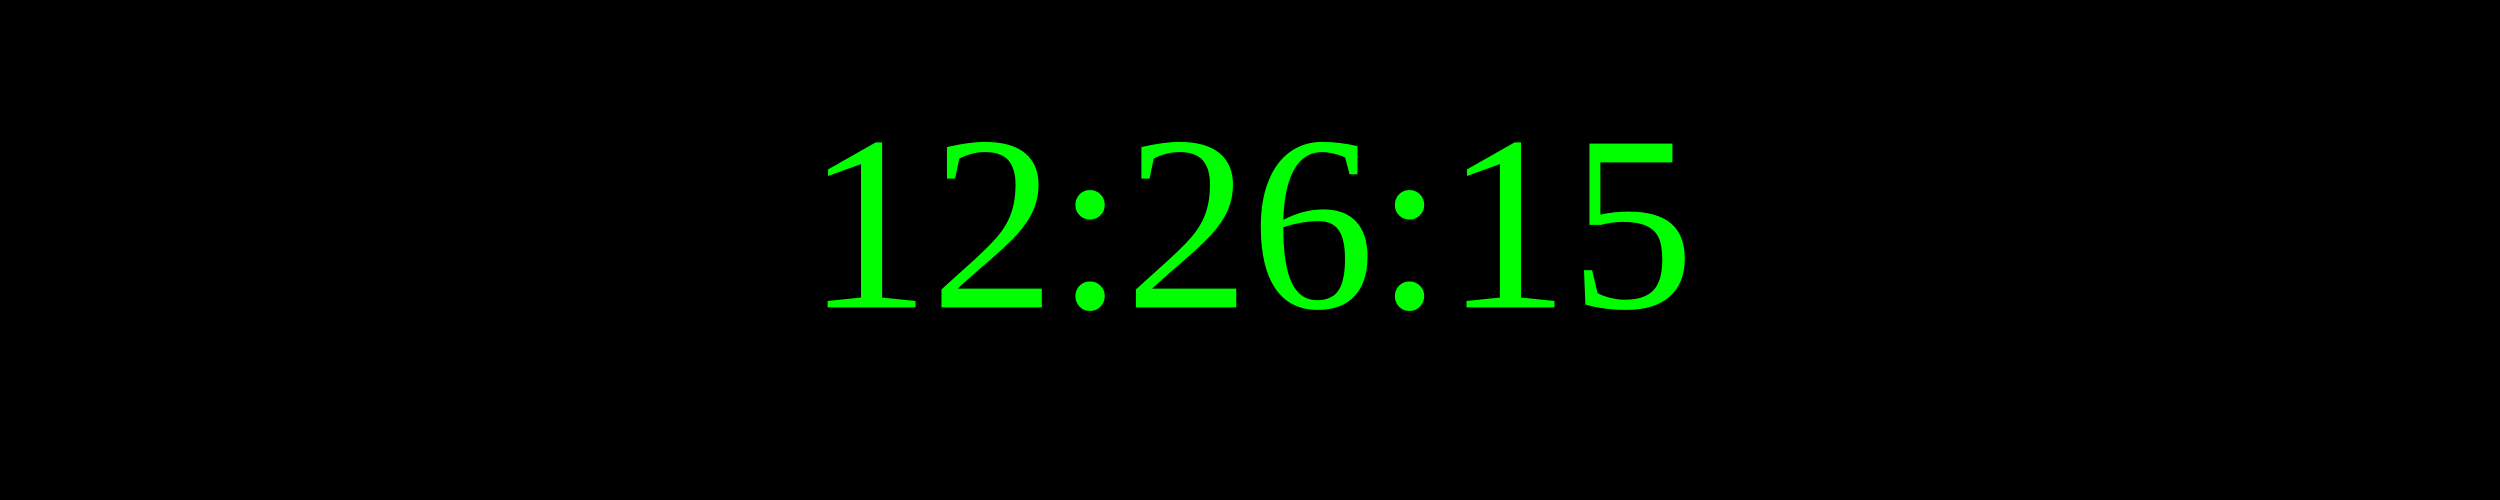
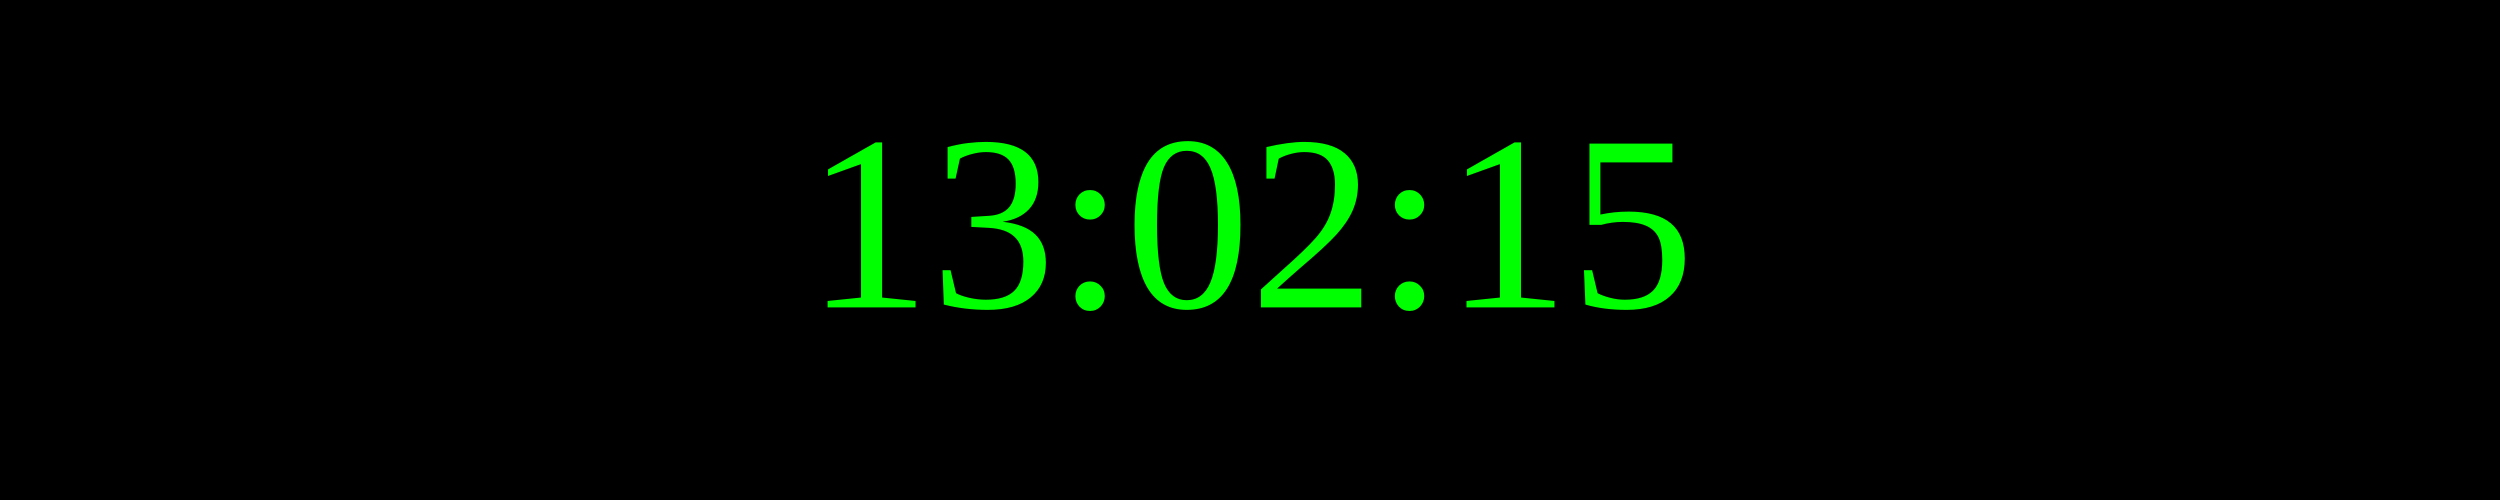
<svg xmlns="http://www.w3.org/2000/svg" width="250" height="50">
  <rect width="100%" height="100%" fill="black" />
  <text x="50%" y="50%" font-size="25" fill="lime" text-anchor="middle" dominant-baseline="middle">
- 12:26:15
+ 13:02:15
</text>
</svg>
